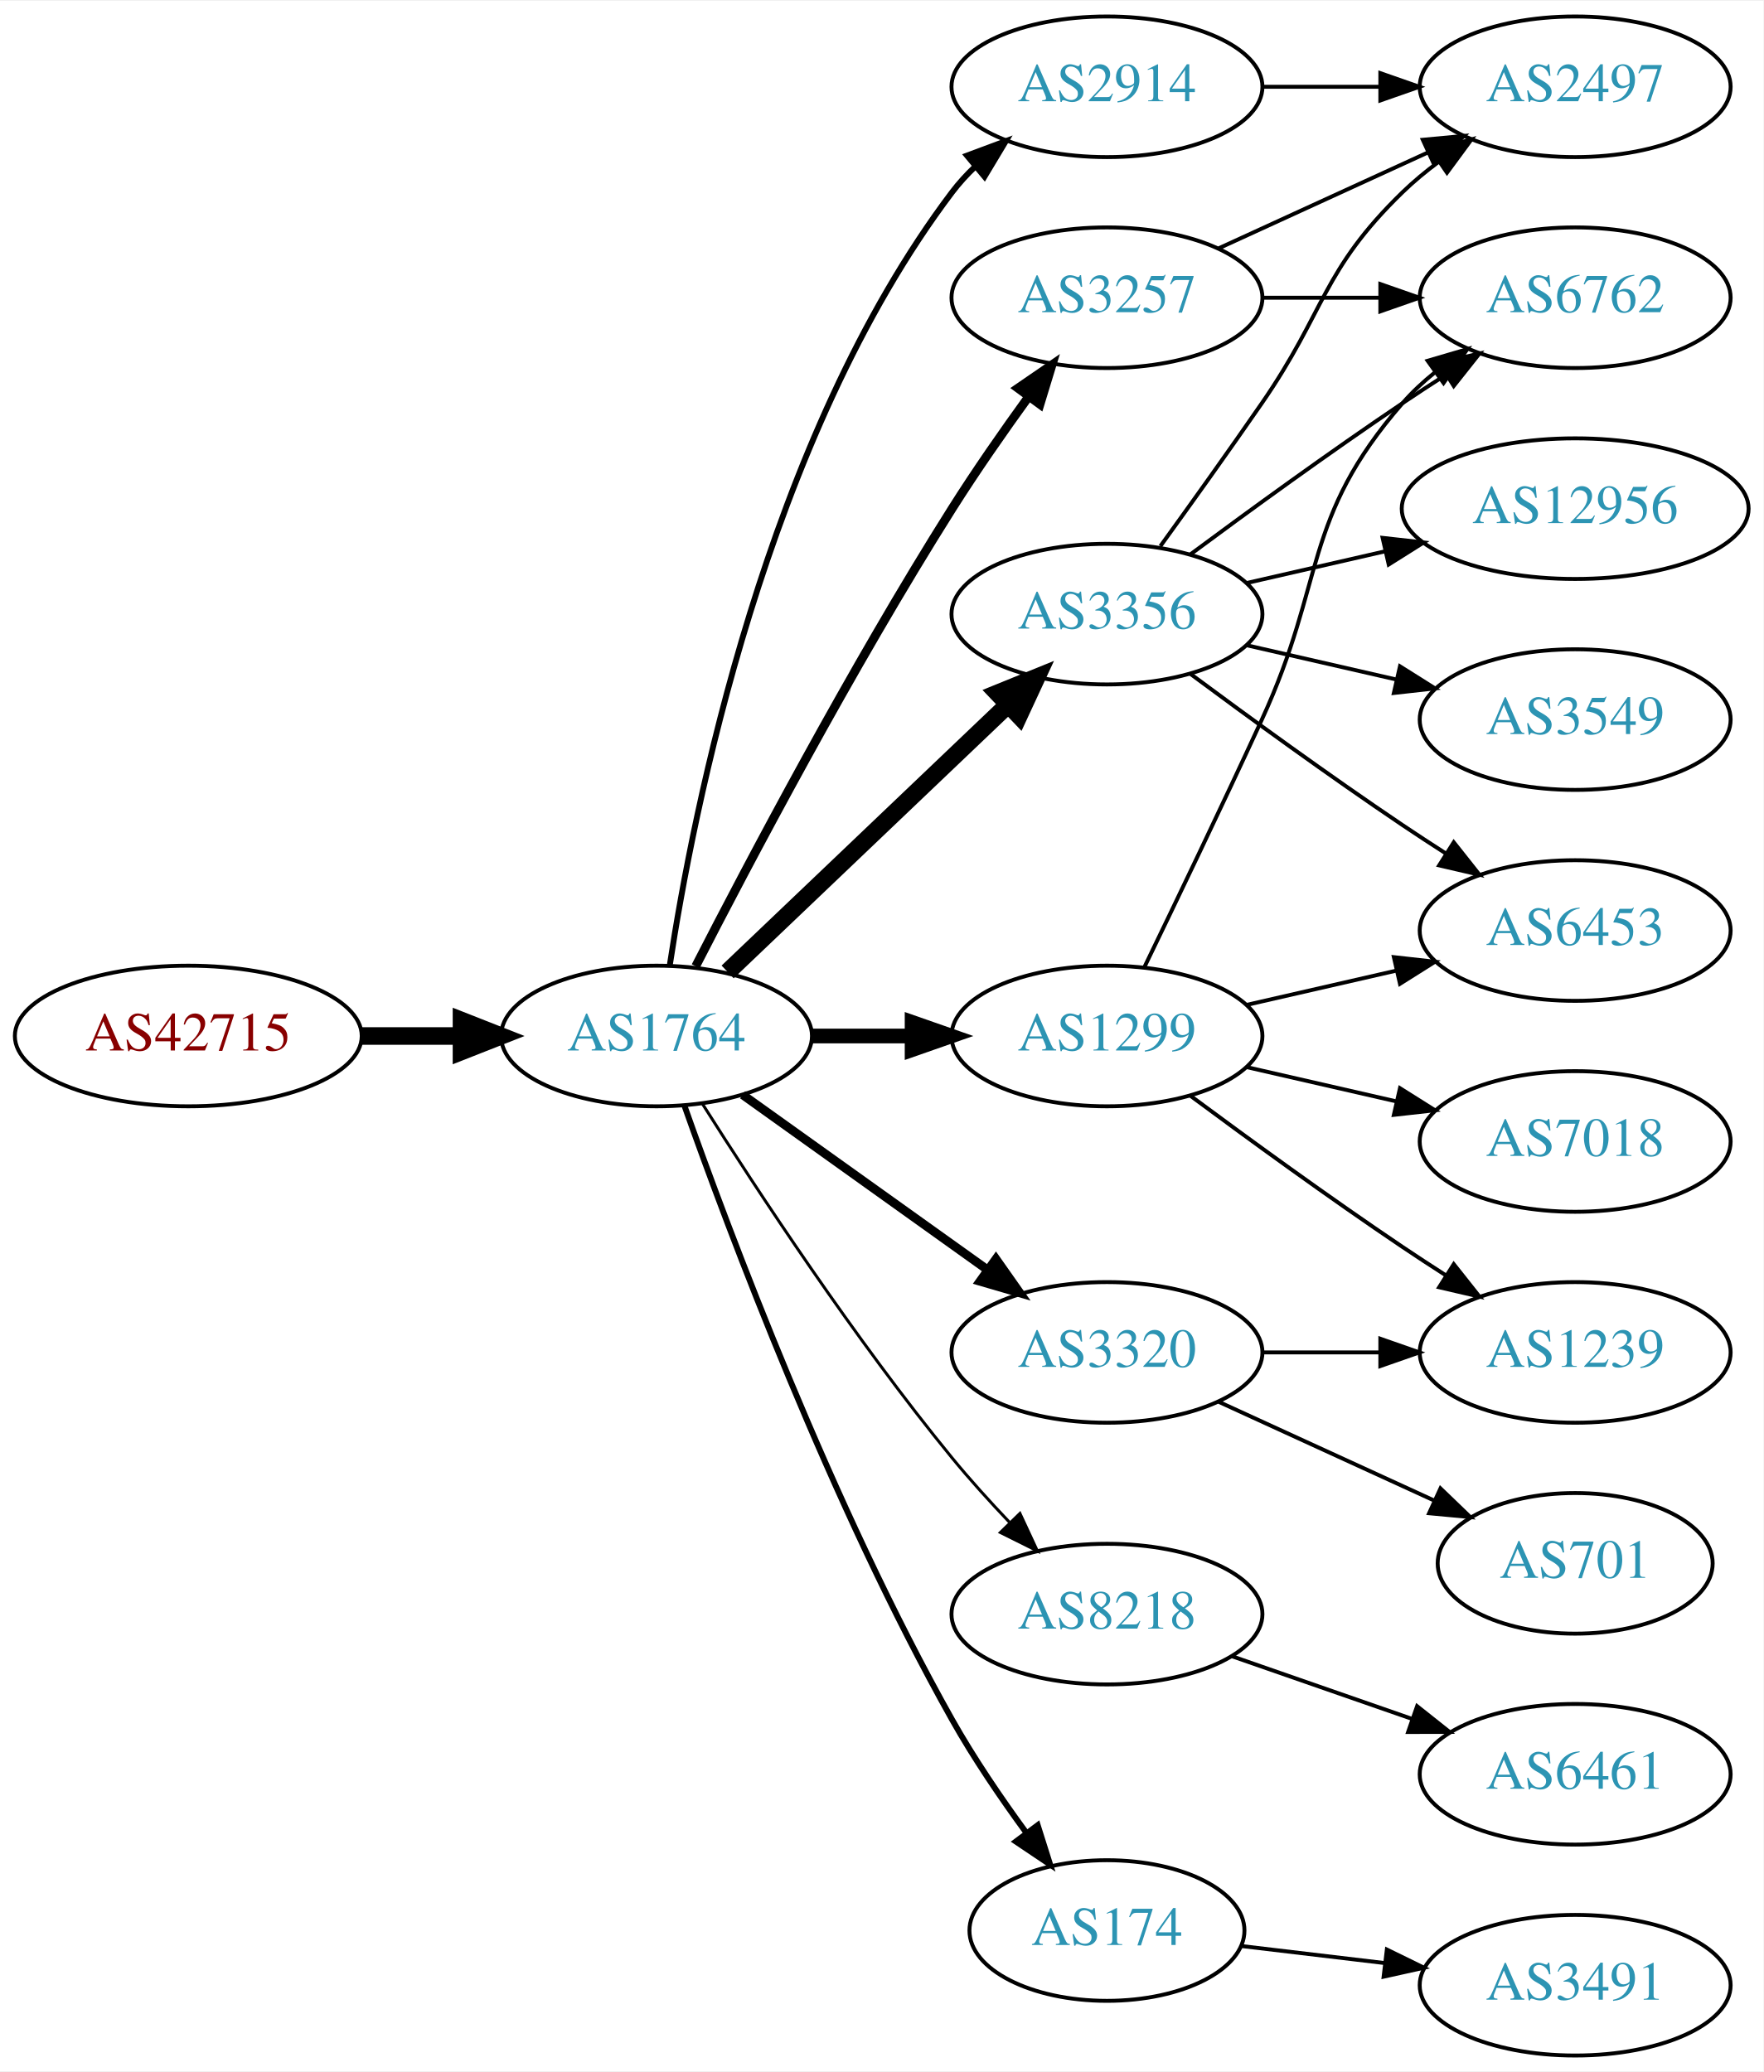
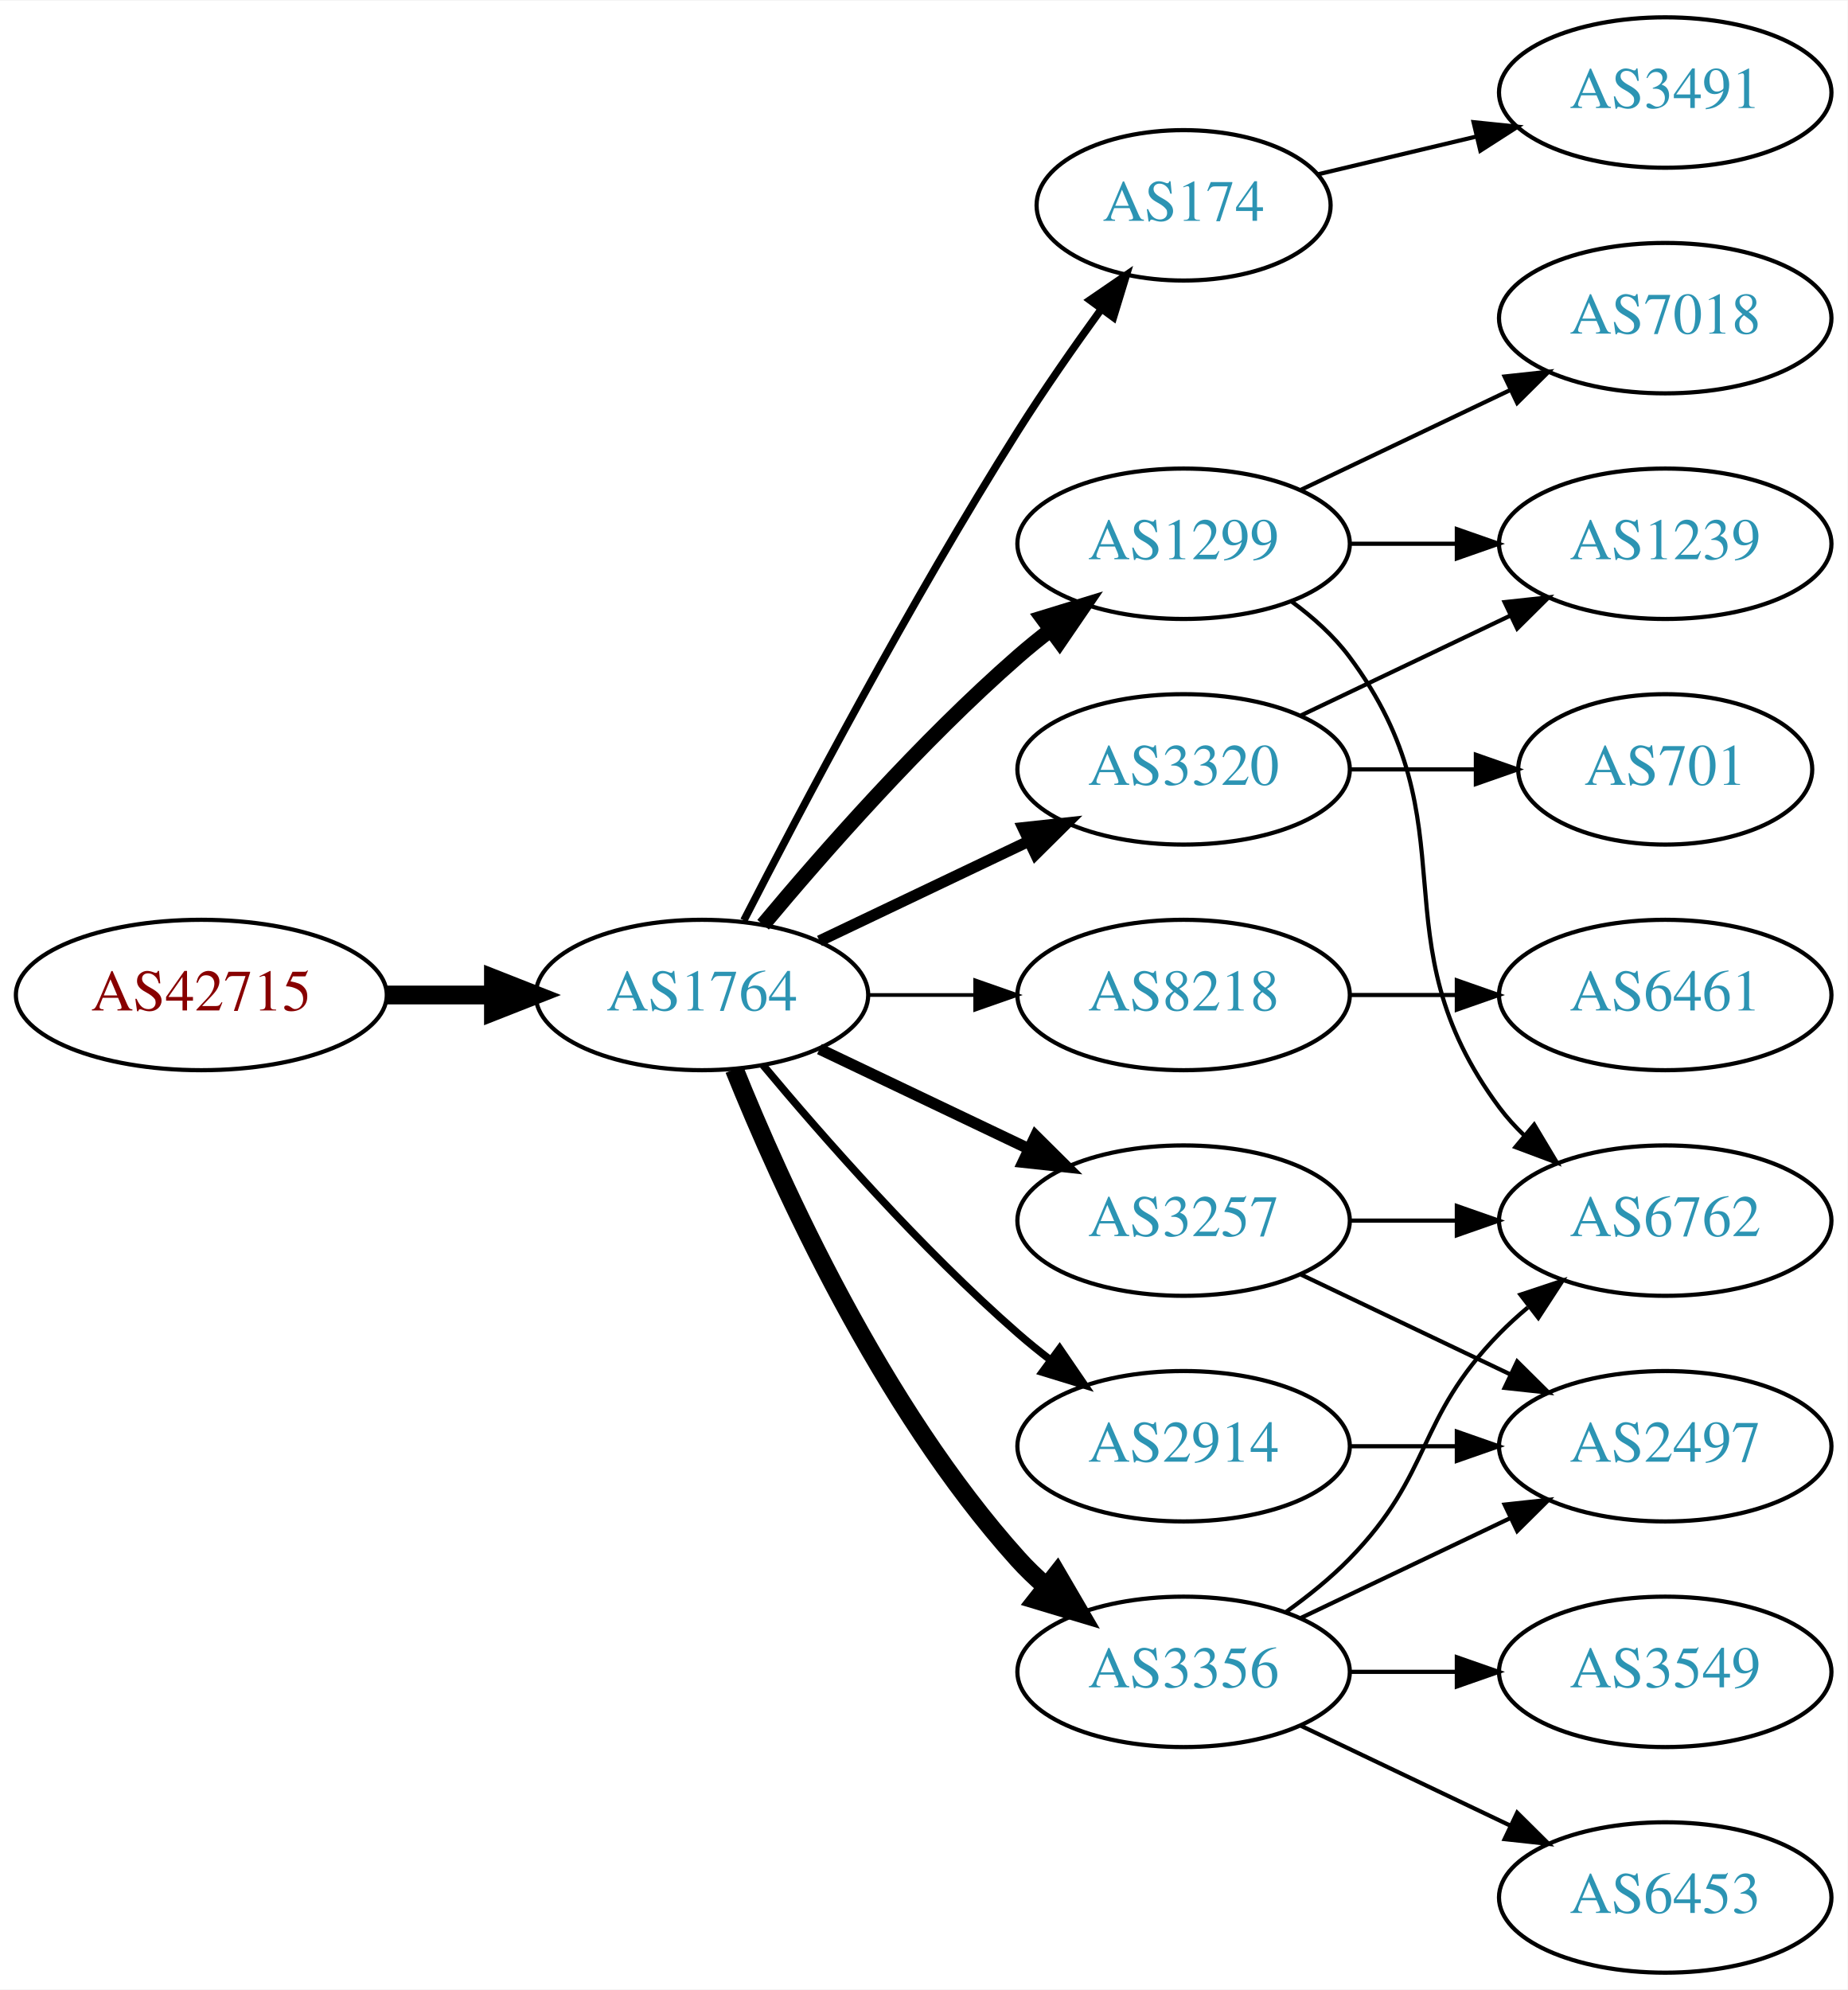
- <svg xmlns="http://www.w3.org/2000/svg" xmlns:xlink="http://www.w3.org/1999/xlink" width="451pt" height="530pt" viewBox="0.00 0.00 451.37 530.00">
-   <g id="graph0" class="graph" transform="scale(1 1) rotate(0) translate(4 526)">
-     <polygon fill="white" stroke="none" points="-4,4 -4,-526 447.37,-526 447.37,4 -4,4" />
+ <svg xmlns="http://www.w3.org/2000/svg" xmlns:xlink="http://www.w3.org/1999/xlink" width="442pt" height="476pt" viewBox="0.00 0.00 442.27 476.00">
+   <g id="graph0" class="graph" transform="scale(1 1) rotate(0) translate(4 472)">
+     <polygon fill="white" stroke="none" points="-4,4 -4,-472 438.271,-472 438.271,4 -4,4" />
    <g id="node1" class="node">
      <g id="a_node1">
        <a xlink:href="/asn/42715" xlink:title="AS42715 ~ Crosat Austria GmbH [AT]">
-           <ellipse fill="#ffffff" stroke="black" cx="44.196" cy="-261" rx="44.393" ry="18" />
-           <text text-anchor="middle" x="44.196" y="-257.3" font-family="Times,serif" font-size="14.00" fill="#880000">AS42715</text>
+           <ellipse fill="#ffffff" stroke="black" cx="44.196" cy="-234" rx="44.393" ry="18" />
+           <text text-anchor="middle" x="44.196" y="-230.3" font-family="Times,serif" font-size="14.00" fill="#880000">AS42715</text>
        </a>
      </g>
    </g>
    <g id="node2" class="node">
      <g id="a_node2">
        <a xlink:href="/asn/1764" xlink:title="AS1764 ~ NEXTLAYER-AS [AT]">
-           <ellipse fill="#ffffff" stroke="black" cx="164.039" cy="-261" rx="39.794" ry="18" />
-           <text text-anchor="middle" x="164.039" y="-257.3" font-family="Times,serif" font-size="14.00" fill="#2c94b3">AS1764</text>
+           <ellipse fill="#ffffff" stroke="black" cx="164.039" cy="-234" rx="39.794" ry="18" />
+           <text text-anchor="middle" x="164.039" y="-230.3" font-family="Times,serif" font-size="14.00" fill="#2c94b3">AS1764</text>
        </a>
      </g>
    </g>
    <g id="edge1" class="edge">
-       <path fill="none" stroke="black" stroke-width="4.5" d="M88.407,-261C96.72,-261 105.482,-261 113.965,-261" />
-       <polygon fill="black" stroke="black" stroke-width="4.5" points="114.123,-264.938 124.123,-261 114.123,-257.063 114.123,-264.938" />
+       <path fill="none" stroke="black" stroke-width="4.5" d="M88.407,-234C96.72,-234 105.482,-234 113.965,-234" />
+       <polygon fill="black" stroke="black" stroke-width="4.5" points="114.123,-237.938 124.123,-234 114.123,-230.063 114.123,-237.938" />
    </g>
    <g id="node3" class="node">
      <g id="a_node3">
-         <a xlink:href="/asn/2914" xlink:title="AS2914 ~ NTT America, Inc. [US]">
-           <ellipse fill="#ffffff" stroke="black" cx="279.332" cy="-504" rx="39.794" ry="18" />
-           <text text-anchor="middle" x="279.332" y="-500.3" font-family="Times,serif" font-size="14.00" fill="#2c94b3">AS2914</text>
+         <a xlink:href="/asn/174" xlink:title="AS174 ~ Cogent Communications [US]">
+           <ellipse fill="#ffffff" stroke="black" cx="279.332" cy="-423" rx="35.194" ry="18" />
+           <text text-anchor="middle" x="279.332" y="-419.3" font-family="Times,serif" font-size="14.00" fill="#2c94b3">AS174</text>
        </a>
      </g>
    </g>
    <g id="edge2" class="edge">
-       <path fill="none" stroke="black" stroke-width="1.5" d="M167.415,-278.986C173.389,-318.422 192.1,-413.995 239.685,-477 241.442,-479.327 243.459,-481.529 245.629,-483.596" />
-       <polygon fill="black" stroke="black" stroke-width="1.5" points="243.513,-486.389 253.441,-490.088 247.987,-481.005 243.513,-486.389" />
+       <path fill="none" stroke="black" stroke-width="1.8" d="M174.065,-251.852C187.501,-278.055 213.95,-328.237 239.685,-369 245.841,-378.751 253.087,-389.127 259.631,-398.15" />
+       <polygon fill="black" stroke="black" stroke-width="1.8" points="256.892,-400.333 265.632,-406.322 262.534,-396.19 256.892,-400.333" />
    </g>
    <g id="node4" class="node">
      <g id="a_node4">
        <a xlink:href="/asn/1299" xlink:title="AS1299 ~ Telia Carrier [EU]">
-           <ellipse fill="#ffffff" stroke="black" cx="279.332" cy="-261" rx="39.794" ry="18" />
-           <text text-anchor="middle" x="279.332" y="-257.3" font-family="Times,serif" font-size="14.00" fill="#2c94b3">AS1299</text>
+           <ellipse fill="#ffffff" stroke="black" cx="279.332" cy="-342" rx="39.794" ry="18" />
+           <text text-anchor="middle" x="279.332" y="-338.3" font-family="Times,serif" font-size="14.00" fill="#2c94b3">AS1299</text>
        </a>
      </g>
    </g>
    <g id="edge3" class="edge">
-       <path fill="none" stroke="black" stroke-width="3.75" d="M203.711,-261C211.914,-261 220.678,-261 229.21,-261" />
-       <polygon fill="black" stroke="black" stroke-width="3.75" points="229.449,-264.5 239.449,-261 229.449,-257.5 229.449,-264.5" />
+       <path fill="none" stroke="black" stroke-width="3.6" d="M178.669,-250.817C192.951,-267.929 216.498,-294.745 239.685,-315 242.151,-317.154 244.789,-319.294 247.487,-321.372" />
+       <polygon fill="black" stroke="black" stroke-width="3.6" points="245.512,-324.264 255.641,-327.37 249.66,-318.625 245.512,-324.264" />
    </g>
    <g id="node5" class="node">
      <g id="a_node5">
-         <a xlink:href="/asn/8218" xlink:title="AS8218 ~ legacy Neotelecoms [FR]">
-           <ellipse fill="#ffffff" stroke="black" cx="279.332" cy="-113" rx="39.794" ry="18" />
-           <text text-anchor="middle" x="279.332" y="-109.3" font-family="Times,serif" font-size="14.00" fill="#2c94b3">AS8218</text>
+         <a xlink:href="/asn/3320" xlink:title="AS3320 ~ DTAG [DE]">
+           <ellipse fill="#ffffff" stroke="black" cx="279.332" cy="-288" rx="39.794" ry="18" />
+           <text text-anchor="middle" x="279.332" y="-284.3" font-family="Times,serif" font-size="14.00" fill="#2c94b3">AS3320</text>
        </a>
      </g>
    </g>
    <g id="edge4" class="edge">
-       <path fill="none" stroke="black" stroke-width="0.75" d="M175.849,-243.541C189.682,-221.653 214.837,-183.323 239.685,-153 244.208,-147.48 249.341,-141.813 254.354,-136.545" />
-       <polygon fill="black" stroke="black" stroke-width="0.75" points="257.061,-138.781 261.528,-129.174 252.045,-133.899 257.061,-138.781" />
+       <path fill="none" stroke="black" stroke-width="2.7" d="M192.175,-246.934C207.169,-254.081 225.99,-263.052 242.213,-270.785" />
+       <polygon fill="black" stroke="black" stroke-width="2.7" points="240.884,-274.028 251.417,-275.171 243.895,-267.709 240.884,-274.028" />
    </g>
    <g id="node6" class="node">
      <g id="a_node6">
-         <a xlink:href="/asn/3257" xlink:title="AS3257 ~ GTT [DE]">
-           <ellipse fill="#ffffff" stroke="black" cx="279.332" cy="-450" rx="39.794" ry="18" />
-           <text text-anchor="middle" x="279.332" y="-446.3" font-family="Times,serif" font-size="14.00" fill="#2c94b3">AS3257</text>
+         <a xlink:href="/asn/8218" xlink:title="AS8218 ~ legacy Neotelecoms [FR]">
+           <ellipse fill="#ffffff" stroke="black" cx="279.332" cy="-234" rx="39.794" ry="18" />
+           <text text-anchor="middle" x="279.332" y="-230.3" font-family="Times,serif" font-size="14.00" fill="#2c94b3">AS8218</text>
        </a>
      </g>
    </g>
    <g id="edge5" class="edge">
-       <path fill="none" stroke="black" stroke-width="2.25" d="M174.065,-278.852C187.501,-305.055 213.95,-355.237 239.685,-396 245.748,-405.604 252.868,-415.813 259.333,-424.739" />
-       <polygon fill="black" stroke="black" stroke-width="2.25" points="256.54,-426.848 265.276,-432.843 262.185,-422.709 256.54,-426.848" />
+       <path fill="none" stroke="black" stroke-width="0.9" d="M203.711,-234C211.914,-234 220.678,-234 229.21,-234" />
+       <polygon fill="black" stroke="black" stroke-width="0.9" points="229.449,-237.5 239.449,-234 229.449,-230.5 229.449,-237.5" />
    </g>
    <g id="node7" class="node">
      <g id="a_node7">
-         <a xlink:href="/asn/174" xlink:title="AS174 ~ Cogent Communications [US]">
-           <ellipse fill="#ffffff" stroke="black" cx="279.332" cy="-32" rx="35.194" ry="18" />
-           <text text-anchor="middle" x="279.332" y="-28.3" font-family="Times,serif" font-size="14.00" fill="#2c94b3">AS174</text>
+         <a xlink:href="/asn/3257" xlink:title="AS3257 ~ GTT [DE]">
+           <ellipse fill="#ffffff" stroke="black" cx="279.332" cy="-180" rx="39.794" ry="18" />
+           <text text-anchor="middle" x="279.332" y="-176.3" font-family="Times,serif" font-size="14.00" fill="#2c94b3">AS3257</text>
        </a>
      </g>
    </g>
    <g id="edge6" class="edge">
-       <path fill="none" stroke="black" stroke-width="1.5" d="M171.142,-243.266C182.57,-210.973 208.848,-140.849 239.685,-86 245.251,-76.1 252.256,-65.823 258.769,-56.924" />
-       <polygon fill="black" stroke="black" stroke-width="1.5" points="261.606,-58.975 264.799,-48.873 256.003,-54.779 261.606,-58.975" />
+       <path fill="none" stroke="black" stroke-width="2.7" d="M192.175,-221.066C207.169,-213.919 225.99,-204.948 242.213,-197.215" />
+       <polygon fill="black" stroke="black" stroke-width="2.7" points="243.895,-200.291 251.417,-192.829 240.884,-193.972 243.895,-200.291" />
    </g>
    <g id="node8" class="node">
      <g id="a_node8">
        <a xlink:href="/asn/3356" xlink:title="AS3356 ~ Level 3 Parent, LLC [US]">
-           <ellipse fill="#ffffff" stroke="black" cx="279.332" cy="-369" rx="39.794" ry="18" />
-           <text text-anchor="middle" x="279.332" y="-365.3" font-family="Times,serif" font-size="14.00" fill="#2c94b3">AS3356</text>
+           <ellipse fill="#ffffff" stroke="black" cx="279.332" cy="-72" rx="39.794" ry="18" />
+           <text text-anchor="middle" x="279.332" y="-68.3" font-family="Times,serif" font-size="14.00" fill="#2c94b3">AS3356</text>
        </a>
      </g>
    </g>
    <g id="edge7" class="edge">
-       <path fill="none" stroke="black" stroke-width="4.5" d="M182.245,-277.403C201.321,-295.587 232.241,-325.063 253.838,-345.651" />
-       <polygon fill="black" stroke="black" stroke-width="4.5" points="251.379,-348.747 261.334,-352.797 256.813,-343.047 251.379,-348.747" />
+       <path fill="none" stroke="black" stroke-width="4.5" d="M171.786,-216.213C182.837,-188.757 206.891,-135.422 239.685,-99 241.688,-96.776 243.906,-94.637 246.239,-92.603" />
+       <polygon fill="black" stroke="black" stroke-width="4.5" points="249.04,-95.409 254.458,-86.127 244.166,-89.223 249.04,-95.409" />
    </g>
    <g id="node9" class="node">
      <g id="a_node9">
-         <a xlink:href="/asn/3320" xlink:title="AS3320 ~ DTAG [DE]">
-           <ellipse fill="#ffffff" stroke="black" cx="279.332" cy="-180" rx="39.794" ry="18" />
-           <text text-anchor="middle" x="279.332" y="-176.3" font-family="Times,serif" font-size="14.00" fill="#2c94b3">AS3320</text>
+         <a xlink:href="/asn/2914" xlink:title="AS2914 ~ NTT America, Inc. [US]">
+           <ellipse fill="#ffffff" stroke="black" cx="279.332" cy="-126" rx="39.794" ry="18" />
+           <text text-anchor="middle" x="279.332" y="-122.3" font-family="Times,serif" font-size="14.00" fill="#2c94b3">AS2914</text>
        </a>
      </g>
    </g>
    <g id="edge8" class="edge">
-       <path fill="none" stroke="black" stroke-width="2.25" d="M186.083,-245.954C203.697,-233.361 229.036,-215.245 248.701,-201.184" />
-       <polygon fill="black" stroke="black" stroke-width="2.25" points="250.917,-203.903 257.016,-195.24 246.845,-198.209 250.917,-203.903" />
-     </g>
-     <g id="node10" class="node">
-       <g id="a_node10">
-         <a xlink:href="/asn/2497" xlink:title="AS2497 ~ Internet Initiative Japan Inc. [JP]">
-           <ellipse fill="#ffffff" stroke="black" cx="399.174" cy="-504" rx="39.794" ry="18" />
-           <text text-anchor="middle" x="399.174" y="-500.3" font-family="Times,serif" font-size="14.00" fill="#2c94b3">AS2497</text>
-         </a>
-       </g>
-     </g>
-     <g id="edge9" class="edge">
-       <path fill="none" stroke="black" d="M319.244,-504C328.798,-504 339.147,-504 349.11,-504" />
-       <polygon fill="black" stroke="black" points="349.302,-507.5 359.302,-504 349.302,-500.5 349.302,-507.5" />
-     </g>
-     <g id="node11" class="node">
-       <g id="a_node11">
-         <a xlink:href="/asn/6453" xlink:title="AS6453 ~ TATA COMMUNICATIONS (AMERICA) INC [US]">
-           <ellipse fill="#ffffff" stroke="black" cx="399.174" cy="-288" rx="39.794" ry="18" />
-           <text text-anchor="middle" x="399.174" y="-284.3" font-family="Times,serif" font-size="14.00" fill="#2c94b3">AS6453</text>
-         </a>
-       </g>
-     </g>
-     <g id="edge10" class="edge">
-       <path fill="none" stroke="black" d="M315.051,-268.955C327.051,-271.704 340.672,-274.825 353.364,-277.733" />
-       <polygon fill="black" stroke="black" points="352.767,-281.187 363.296,-280.009 354.33,-274.364 352.767,-281.187" />
+       <path fill="none" stroke="black" stroke-width="1.8" d="M178.669,-217.183C192.951,-200.071 216.498,-173.255 239.685,-153 242.151,-150.846 244.789,-148.706 247.487,-146.628" />
+       <polygon fill="black" stroke="black" stroke-width="1.8" points="249.66,-149.375 255.641,-140.63 245.512,-143.736 249.66,-149.375" />
+     </g>
+     <g id="node18" class="node">
+       <g id="a_node18">
+         <a xlink:href="/asn/3491" xlink:title="AS3491 ~ PCCW Global, Inc. [US]">
+           <ellipse fill="#ffffff" stroke="black" cx="394.625" cy="-450" rx="39.794" ry="18" />
+           <text text-anchor="middle" x="394.625" y="-446.3" font-family="Times,serif" font-size="14.00" fill="#2c94b3">AS3491</text>
+         </a>
+       </g>
+     </g>
+     <g id="edge22" class="edge">
+       <path fill="none" stroke="black" d="M311.589,-430.449C323.269,-433.233 336.765,-436.449 349.394,-439.459" />
+       <polygon fill="black" stroke="black" points="348.747,-442.903 359.286,-441.816 350.37,-436.093 348.747,-442.903" />
    </g>
    <g id="node12" class="node">
      <g id="a_node12">
        <a xlink:href="/asn/6762" xlink:title="AS6762 ~ TELECOM ITALIA SPARKLE S.p.A. [IT]">
-           <ellipse fill="#ffffff" stroke="black" cx="399.174" cy="-450" rx="39.794" ry="18" />
-           <text text-anchor="middle" x="399.174" y="-446.3" font-family="Times,serif" font-size="14.00" fill="#2c94b3">AS6762</text>
-         </a>
-       </g>
-     </g>
-     <g id="edge11" class="edge">
-       <path fill="none" stroke="black" d="M288.913,-278.633C296.837,-294.998 308.873,-320.065 318.978,-342 335.462,-377.781 329.144,-393.258 354.978,-423 357.443,-425.838 360.28,-428.477 363.297,-430.906" />
-       <polygon fill="black" stroke="black" points="361.408,-433.858 371.575,-436.836 365.484,-428.167 361.408,-433.858" />
+           <ellipse fill="#ffffff" stroke="black" cx="394.625" cy="-180" rx="39.794" ry="18" />
+           <text text-anchor="middle" x="394.625" y="-176.3" font-family="Times,serif" font-size="14.00" fill="#2c94b3">AS6762</text>
+         </a>
+       </g>
+     </g>
+     <g id="edge13" class="edge">
+       <path fill="none" stroke="black" d="M305.262,-328.118C310.338,-324.389 315.256,-319.984 318.978,-315 349.249,-274.458 324.707,-247.542 354.978,-207 356.723,-204.664 358.73,-202.455 360.893,-200.383" />
+       <polygon fill="black" stroke="black" points="363.253,-202.973 368.694,-193.882 358.771,-197.595 363.253,-202.973" />
    </g>
    <g id="node13" class="node">
      <g id="a_node13">
-         <a xlink:href="/asn/1239" xlink:title="AS1239 ~ Sprint [US]">
-           <ellipse fill="#ffffff" stroke="black" cx="399.174" cy="-180" rx="39.794" ry="18" />
-           <text text-anchor="middle" x="399.174" y="-176.3" font-family="Times,serif" font-size="14.00" fill="#2c94b3">AS1239</text>
+         <a xlink:href="/asn/7018" xlink:title="AS7018 ~ AT&amp;T Services, Inc. [US]">
+           <ellipse fill="#ffffff" stroke="black" cx="394.625" cy="-396" rx="39.794" ry="18" />
+           <text text-anchor="middle" x="394.625" y="-392.3" font-family="Times,serif" font-size="14.00" fill="#2c94b3">AS7018</text>
        </a>
      </g>
    </g>
    <g id="edge12" class="edge">
-       <path fill="none" stroke="black" d="M300.662,-245.723C315.524,-234.696 336.269,-219.593 354.978,-207 358.527,-204.611 362.277,-202.161 366.026,-199.758" />
-       <polygon fill="black" stroke="black" points="368.094,-202.591 374.674,-194.288 364.352,-196.675 368.094,-202.591" />
+       <path fill="none" stroke="black" d="M307.468,-354.934C322.462,-362.081 341.283,-371.052 357.506,-378.785" />
+       <polygon fill="black" stroke="black" points="356.177,-382.028 366.71,-383.171 359.188,-375.709 356.177,-382.028" />
    </g>
    <g id="node14" class="node">
      <g id="a_node14">
-         <a xlink:href="/asn/7018" xlink:title="AS7018 ~ AT&amp;T Services, Inc. [US]">
-           <ellipse fill="#ffffff" stroke="black" cx="399.174" cy="-234" rx="39.794" ry="18" />
-           <text text-anchor="middle" x="399.174" y="-230.3" font-family="Times,serif" font-size="14.00" fill="#2c94b3">AS7018</text>
-         </a>
-       </g>
-     </g>
-     <g id="edge13" class="edge">
-       <path fill="none" stroke="black" d="M315.051,-253.045C327.051,-250.296 340.672,-247.175 353.364,-244.267" />
-       <polygon fill="black" stroke="black" points="354.33,-247.636 363.296,-241.991 352.767,-240.813 354.33,-247.636" />
+         <a xlink:href="/asn/1239" xlink:title="AS1239 ~ Sprint [US]">
+           <ellipse fill="#ffffff" stroke="black" cx="394.625" cy="-342" rx="39.794" ry="18" />
+           <text text-anchor="middle" x="394.625" y="-338.3" font-family="Times,serif" font-size="14.00" fill="#2c94b3">AS1239</text>
+         </a>
+       </g>
+     </g>
+     <g id="edge14" class="edge">
+       <path fill="none" stroke="black" d="M319.004,-342C327.207,-342 335.971,-342 344.503,-342" />
+       <polygon fill="black" stroke="black" points="344.742,-345.5 354.742,-342 344.742,-338.5 344.742,-345.5" />
+     </g>
+     <g id="edge20" class="edge">
+       <path fill="none" stroke="black" d="M307.468,-300.934C322.462,-308.081 341.283,-317.052 357.506,-324.785" />
+       <polygon fill="black" stroke="black" points="356.177,-328.028 366.71,-329.171 359.188,-321.709 356.177,-328.028" />
+     </g>
+     <g id="node17" class="node">
+       <g id="a_node17">
+         <a xlink:href="/asn/701" xlink:title="AS701 ~ UUNET [US]">
+           <ellipse fill="#ffffff" stroke="black" cx="394.625" cy="-288" rx="35.194" ry="18" />
+           <text text-anchor="middle" x="394.625" y="-284.3" font-family="Times,serif" font-size="14.00" fill="#2c94b3">AS701</text>
+         </a>
+       </g>
+     </g>
+     <g id="edge21" class="edge">
+       <path fill="none" stroke="black" d="M319.004,-288C328.709,-288 339.2,-288 349.163,-288" />
+       <polygon fill="black" stroke="black" points="349.299,-291.5 359.299,-288 349.299,-284.5 349.299,-291.5" />
+     </g>
+     <g id="node10" class="node">
+       <g id="a_node10">
+         <a xlink:href="/asn/6461" xlink:title="AS6461 ~ Zayo Bandwidth [US]">
+           <ellipse fill="#ffffff" stroke="black" cx="394.625" cy="-234" rx="39.794" ry="18" />
+           <text text-anchor="middle" x="394.625" y="-230.3" font-family="Times,serif" font-size="14.00" fill="#2c94b3">AS6461</text>
+         </a>
+       </g>
+     </g>
+     <g id="edge9" class="edge">
+       <path fill="none" stroke="black" d="M319.004,-234C327.207,-234 335.971,-234 344.503,-234" />
+       <polygon fill="black" stroke="black" points="344.742,-237.5 354.742,-234 344.742,-230.5 344.742,-237.5" />
+     </g>
+     <g id="node11" class="node">
+       <g id="a_node11">
+         <a xlink:href="/asn/2497" xlink:title="AS2497 ~ Internet Initiative Japan Inc. [JP]">
+           <ellipse fill="#ffffff" stroke="black" cx="394.625" cy="-126" rx="39.794" ry="18" />
+           <text text-anchor="middle" x="394.625" y="-122.3" font-family="Times,serif" font-size="14.00" fill="#2c94b3">AS2497</text>
+         </a>
+       </g>
+     </g>
+     <g id="edge10" class="edge">
+       <path fill="none" stroke="black" d="M307.468,-167.066C322.462,-159.919 341.283,-150.948 357.506,-143.215" />
+       <polygon fill="black" stroke="black" points="359.188,-146.291 366.71,-138.829 356.177,-139.972 359.188,-146.291" />
+     </g>
+     <g id="edge11" class="edge">
+       <path fill="none" stroke="black" d="M319.004,-180C327.207,-180 335.971,-180 344.503,-180" />
+       <polygon fill="black" stroke="black" points="344.742,-183.5 354.742,-180 344.742,-176.5 344.742,-183.5" />
+     </g>
+     <g id="edge17" class="edge">
+       <path fill="none" stroke="black" d="M307.468,-84.934C322.462,-92.081 341.283,-101.052 357.506,-108.785" />
+       <polygon fill="black" stroke="black" points="356.177,-112.028 366.71,-113.171 359.188,-105.709 356.177,-112.028" />
+     </g>
+     <g id="edge16" class="edge">
+       <path fill="none" stroke="black" d="M303.926,-86.389C309.182,-90.148 314.513,-94.437 318.978,-99 339.151,-119.617 334.806,-132.383 354.978,-153 357.071,-155.139 359.354,-157.218 361.731,-159.21" />
+       <polygon fill="black" stroke="black" points="359.974,-162.275 370.031,-165.611 364.249,-156.732 359.974,-162.275" />
    </g>
    <g id="node15" class="node">
      <g id="a_node15">
-         <a xlink:href="/asn/6461" xlink:title="AS6461 ~ Zayo Bandwidth [US]">
-           <ellipse fill="#ffffff" stroke="black" cx="399.174" cy="-72" rx="39.794" ry="18" />
-           <text text-anchor="middle" x="399.174" y="-68.3" font-family="Times,serif" font-size="14.00" fill="#2c94b3">AS6461</text>
-         </a>
-       </g>
-     </g>
-     <g id="edge14" class="edge">
-       <path fill="none" stroke="black" d="M311.293,-102.228C325.39,-97.323 342.266,-91.451 357.38,-86.193" />
-       <polygon fill="black" stroke="black" points="358.715,-89.434 367.01,-82.843 356.415,-82.823 358.715,-89.434" />
-     </g>
-     <g id="edge16" class="edge">
-       <path fill="none" stroke="black" d="M307.96,-462.661C323.917,-469.973 344.188,-479.261 361.471,-487.181" />
-       <polygon fill="black" stroke="black" points="360.169,-490.435 370.718,-491.419 363.085,-484.071 360.169,-490.435" />
+         <a xlink:href="/asn/6453" xlink:title="AS6453 ~ TATA COMMUNICATIONS (AMERICA) INC [US]">
+           <ellipse fill="#ffffff" stroke="black" cx="394.625" cy="-18" rx="39.794" ry="18" />
+           <text text-anchor="middle" x="394.625" y="-14.3" font-family="Times,serif" font-size="14.00" fill="#2c94b3">AS6453</text>
+         </a>
+       </g>
    </g>
    <g id="edge15" class="edge">
-       <path fill="none" stroke="black" d="M319.244,-450C328.798,-450 339.147,-450 349.11,-450" />
-       <polygon fill="black" stroke="black" points="349.302,-453.5 359.302,-450 349.302,-446.5 349.302,-453.5" />
+       <path fill="none" stroke="black" d="M307.468,-59.066C322.462,-51.919 341.283,-42.948 357.506,-35.215" />
+       <polygon fill="black" stroke="black" points="359.188,-38.291 366.71,-30.829 356.177,-31.972 359.188,-38.291" />
    </g>
    <g id="node16" class="node">
      <g id="a_node16">
-         <a xlink:href="/asn/3491" xlink:title="AS3491 ~ PCCW Global, Inc. [US]">
-           <ellipse fill="#ffffff" stroke="black" cx="399.174" cy="-18" rx="39.794" ry="18" />
-           <text text-anchor="middle" x="399.174" y="-14.3" font-family="Times,serif" font-size="14.00" fill="#2c94b3">AS3491</text>
-         </a>
-       </g>
-     </g>
-     <g id="edge17" class="edge">
-       <path fill="none" stroke="black" d="M313.785,-28.026C325.162,-26.674 338.107,-25.136 350.383,-23.678" />
-       <polygon fill="black" stroke="black" points="350.971,-27.133 360.488,-22.477 350.145,-20.181 350.971,-27.133" />
-     </g>
-     <g id="edge22" class="edge">
-       <path fill="none" stroke="black" d="M293.011,-386.406C300.626,-396.937 310.459,-410.67 318.978,-423 335.374,-446.731 334.285,-456.906 354.978,-477 357.823,-479.763 360.997,-482.386 364.297,-484.834" />
-       <polygon fill="black" stroke="black" points="362.414,-487.786 372.645,-490.538 366.363,-482.006 362.414,-487.786" />
-     </g>
-     <g id="edge20" class="edge">
-       <path fill="none" stroke="black" d="M300.662,-353.723C315.524,-342.696 336.269,-327.593 354.978,-315 358.527,-312.611 362.277,-310.161 366.026,-307.758" />
-       <polygon fill="black" stroke="black" points="368.094,-310.591 374.674,-302.288 364.352,-304.675 368.094,-310.591" />
+         <a xlink:href="/asn/3549" xlink:title="AS3549 ~ Level 3 Parent, LLC [US]">
+           <ellipse fill="#ffffff" stroke="black" cx="394.625" cy="-72" rx="39.794" ry="18" />
+           <text text-anchor="middle" x="394.625" y="-68.3" font-family="Times,serif" font-size="14.00" fill="#2c94b3">AS3549</text>
+         </a>
+       </g>
+     </g>
+     <g id="edge18" class="edge">
+       <path fill="none" stroke="black" d="M319.004,-72C327.207,-72 335.971,-72 344.503,-72" />
+       <polygon fill="black" stroke="black" points="344.742,-75.5 354.742,-72 344.742,-68.5 344.742,-75.5" />
    </g>
    <g id="edge19" class="edge">
-       <path fill="none" stroke="black" d="M300.662,-384.277C315.524,-395.304 336.269,-410.407 354.978,-423 358.527,-425.389 362.277,-427.839 366.026,-430.242" />
-       <polygon fill="black" stroke="black" points="364.352,-433.325 374.674,-435.712 368.094,-427.409 364.352,-433.325" />
-     </g>
-     <g id="node17" class="node">
-       <g id="a_node17">
-         <a xlink:href="/asn/3549" xlink:title="AS3549 ~ Level 3 Parent, LLC [US]">
-           <ellipse fill="#ffffff" stroke="black" cx="399.174" cy="-342" rx="39.794" ry="18" />
-           <text text-anchor="middle" x="399.174" y="-338.3" font-family="Times,serif" font-size="14.00" fill="#2c94b3">AS3549</text>
-         </a>
-       </g>
-     </g>
-     <g id="edge18" class="edge">
-       <path fill="none" stroke="black" d="M315.051,-361.045C327.051,-358.296 340.672,-355.175 353.364,-352.267" />
-       <polygon fill="black" stroke="black" points="354.33,-355.636 363.296,-349.991 352.767,-348.813 354.33,-355.636" />
-     </g>
-     <g id="node18" class="node">
-       <g id="a_node18">
-         <a xlink:href="/asn/12956" xlink:title="AS12956 ~ TELXIUS [ES]">
-           <ellipse fill="#ffffff" stroke="black" cx="399.174" cy="-396" rx="44.393" ry="18" />
-           <text text-anchor="middle" x="399.174" y="-392.3" font-family="Times,serif" font-size="14.00" fill="#2c94b3">AS12956</text>
-         </a>
-       </g>
-     </g>
-     <g id="edge21" class="edge">
-       <path fill="none" stroke="black" d="M315.051,-376.955C326.189,-379.507 338.725,-382.379 350.618,-385.104" />
-       <polygon fill="black" stroke="black" points="349.883,-388.526 360.412,-387.348 351.446,-381.703 349.883,-388.526" />
-     </g>
-     <g id="edge24" class="edge">
-       <path fill="none" stroke="black" d="M319.244,-180C328.798,-180 339.147,-180 349.11,-180" />
-       <polygon fill="black" stroke="black" points="349.302,-183.5 359.302,-180 349.302,-176.5 349.302,-183.5" />
-     </g>
-     <g id="node19" class="node">
-       <g id="a_node19">
-         <a xlink:href="/asn/701" xlink:title="AS701 ~ UUNET [US]">
-           <ellipse fill="#ffffff" stroke="black" cx="399.174" cy="-126" rx="35.194" ry="18" />
-           <text text-anchor="middle" x="399.174" y="-122.3" font-family="Times,serif" font-size="14.00" fill="#2c94b3">AS701</text>
-         </a>
-       </g>
-     </g>
-     <g id="edge23" class="edge">
-       <path fill="none" stroke="black" d="M307.96,-167.339C324.377,-159.817 345.358,-150.202 362.955,-142.139" />
-       <polygon fill="black" stroke="black" points="364.7,-145.189 372.332,-137.842 361.783,-138.826 364.7,-145.189" />
+       <path fill="none" stroke="black" d="M319.004,-126C327.207,-126 335.971,-126 344.503,-126" />
+       <polygon fill="black" stroke="black" points="344.742,-129.5 354.742,-126 344.742,-122.5 344.742,-129.5" />
    </g>
  </g>
</svg>
